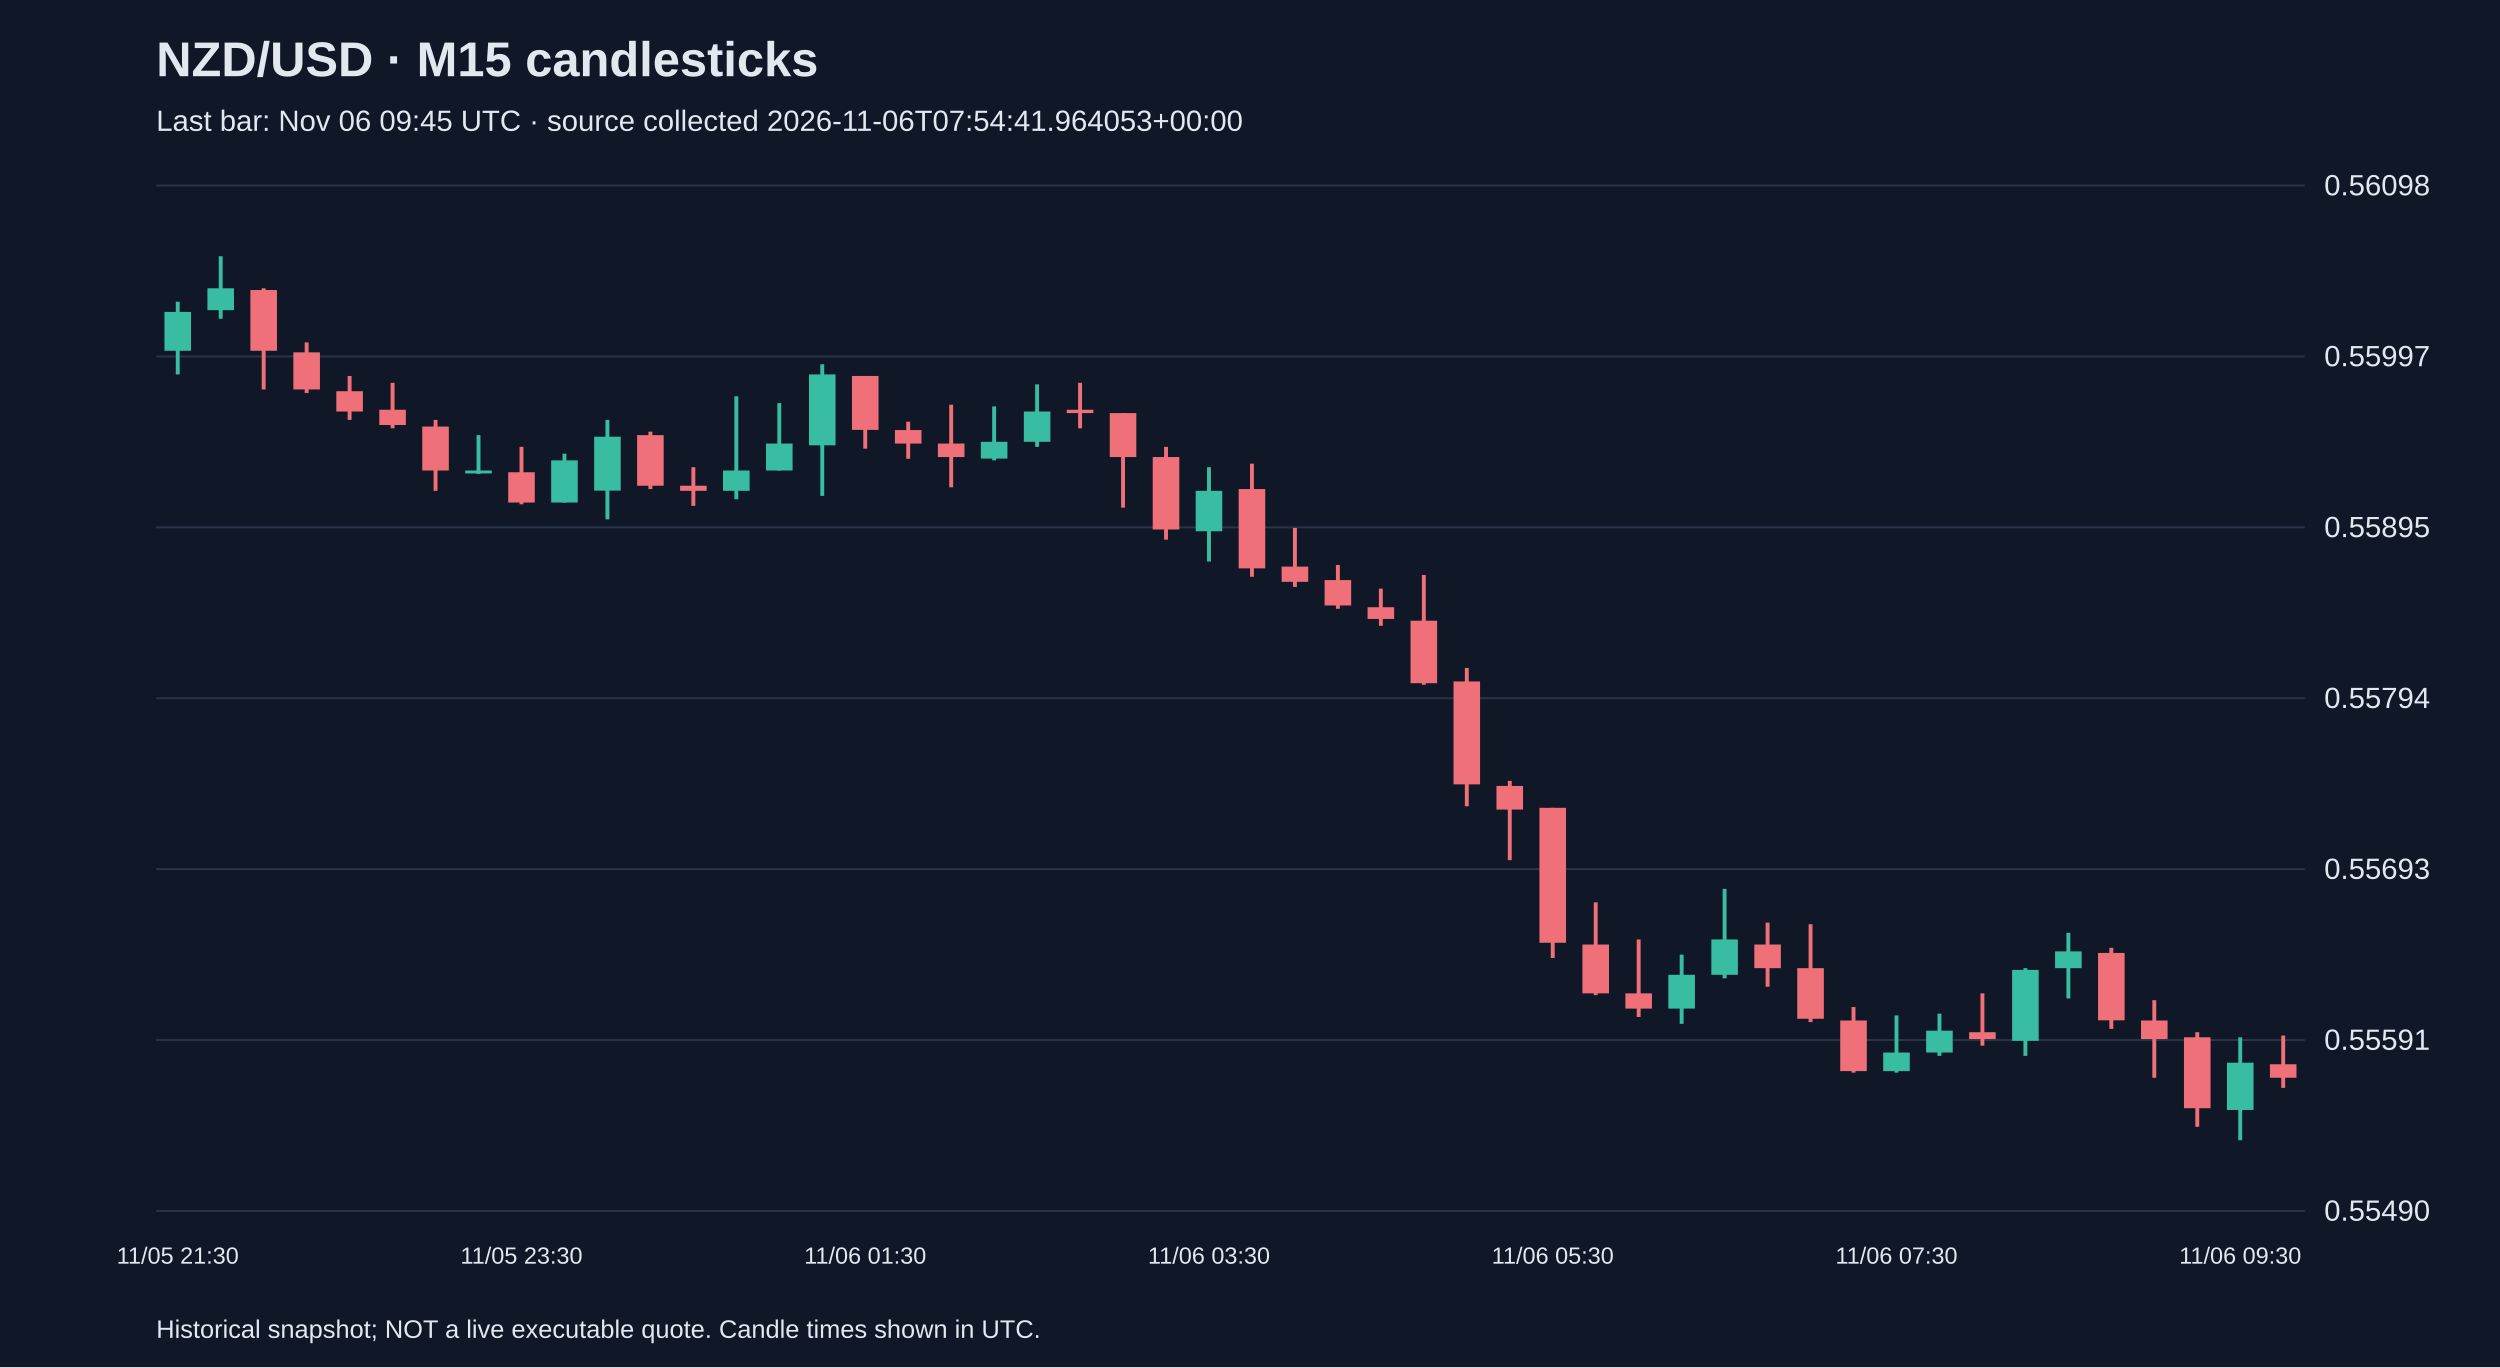
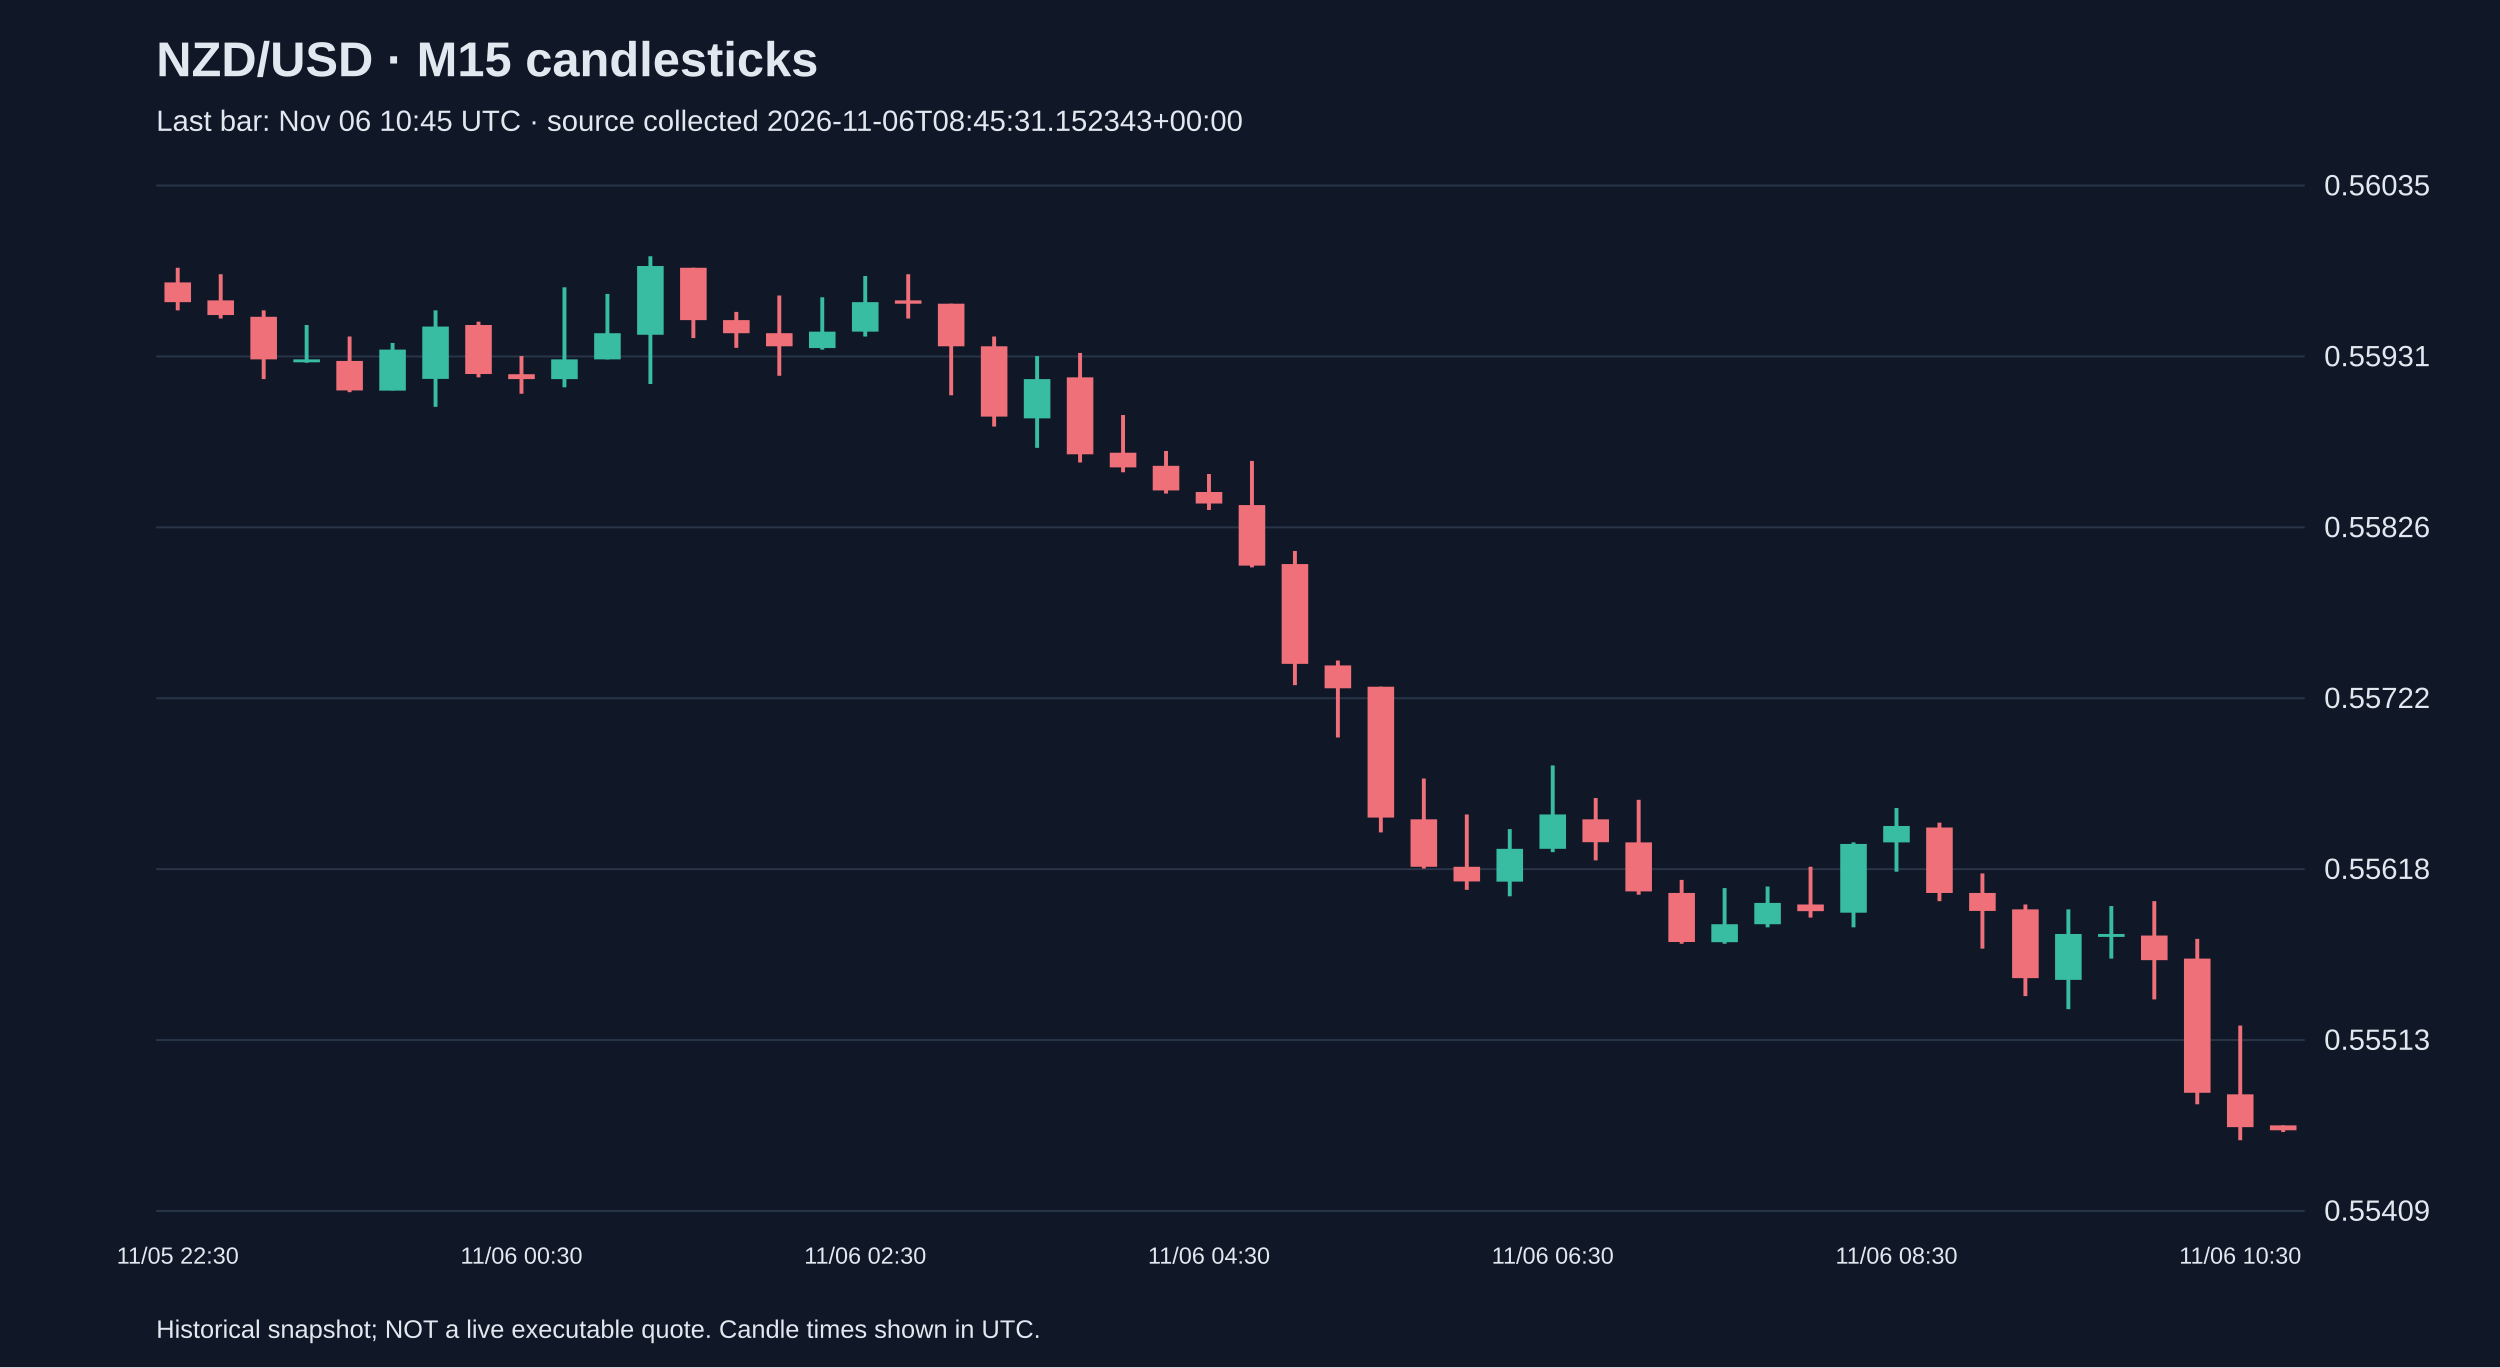
<svg xmlns="http://www.w3.org/2000/svg" viewBox="0 0 1280 700">
  <rect width="100%" height="100%" fill="#101827" />
  <style>text{font-family:Arial,sans-serif;fill:#e2e8f0}</style>
  <text x="80" y="39" font-size="25" font-weight="bold">NZD/USD · M15 candlesticks</text>
-   <text x="80" y="67" font-size="15" fill="#a6b1c5">Last bar: Nov 06 09:45 UTC · source collected 2026-11-06T07:54:41.964053+00:00</text>
+   <text x="80" y="67" font-size="15" fill="#a6b1c5">Last bar: Nov 06 10:45 UTC · source collected 2026-11-06T08:45:31.152343+00:00</text>
  <line x1="80" y1="620.0" x2="1180" y2="620.0" stroke="#283548" />
-   <text x="1190" y="625.0" font-size="15">0.55490</text>
+   <text x="1190" y="625.0" font-size="15">0.55409</text>
  <line x1="80" y1="532.5" x2="1180" y2="532.5" stroke="#283548" />
-   <text x="1190" y="537.5" font-size="15">0.55591</text>
+   <text x="1190" y="537.5" font-size="15">0.55513</text>
  <line x1="80" y1="445.0" x2="1180" y2="445.0" stroke="#283548" />
-   <text x="1190" y="450.0" font-size="15">0.55693</text>
+   <text x="1190" y="450.0" font-size="15">0.55618</text>
  <line x1="80" y1="357.5" x2="1180" y2="357.5" stroke="#283548" />
-   <text x="1190" y="362.5" font-size="15">0.55794</text>
+   <text x="1190" y="362.5" font-size="15">0.55722</text>
  <line x1="80" y1="270.0" x2="1180" y2="270.0" stroke="#283548" />
-   <text x="1190" y="275.0" font-size="15">0.55895</text>
+   <text x="1190" y="275.0" font-size="15">0.55826</text>
  <line x1="80" y1="182.5" x2="1180" y2="182.5" stroke="#283548" />
-   <text x="1190" y="187.5" font-size="15">0.55997</text>
+   <text x="1190" y="187.5" font-size="15">0.55931</text>
  <line x1="80" y1="95.0" x2="1180" y2="95.0" stroke="#283548" />
-   <text x="1190" y="100.0" font-size="15">0.56098</text>
-   <line x1="91.0" y1="154.5" x2="91.0" y2="191.7" stroke="#38bca2" stroke-width="2" />
-   <rect x="84.2" y="159.7" width="13.6" height="19.9" fill="#38bca2" />
-   <text x="91.0" y="647" text-anchor="middle" font-size="12">11/05 21:30</text>
-   <line x1="113.0" y1="131.2" x2="113.0" y2="163.2" stroke="#38bca2" stroke-width="2" />
-   <rect x="106.2" y="147.6" width="13.6" height="11.2" fill="#38bca2" />
-   <line x1="135.0" y1="147.6" x2="135.0" y2="199.4" stroke="#f07079" stroke-width="2" />
-   <rect x="128.2" y="148.5" width="13.6" height="31.1" fill="#f07079" />
-   <line x1="157.0" y1="175.3" x2="157.0" y2="201.2" stroke="#f07079" stroke-width="2" />
-   <rect x="150.2" y="180.4" width="13.6" height="19.0" fill="#f07079" />
-   <line x1="179.0" y1="192.5" x2="179.0" y2="215.0" stroke="#f07079" stroke-width="2" />
-   <rect x="172.2" y="200.3" width="13.6" height="10.4" fill="#f07079" />
-   <line x1="201.0" y1="196.0" x2="201.0" y2="219.3" stroke="#f07079" stroke-width="2" />
-   <rect x="194.2" y="209.8" width="13.6" height="7.8" fill="#f07079" />
-   <line x1="223.0" y1="215.0" x2="223.0" y2="251.3" stroke="#f07079" stroke-width="2" />
-   <rect x="216.2" y="218.4" width="13.6" height="22.5" fill="#f07079" />
-   <line x1="245.0" y1="222.8" x2="245.0" y2="242.6" stroke="#38bca2" stroke-width="2" />
-   <rect x="238.2" y="240.9" width="13.6" height="1.5" fill="#38bca2" />
-   <line x1="267.0" y1="228.8" x2="267.0" y2="258.2" stroke="#f07079" stroke-width="2" />
-   <rect x="260.2" y="241.8" width="13.6" height="15.5" fill="#f07079" />
-   <text x="267.0" y="647" text-anchor="middle" font-size="12">11/05 23:30</text>
-   <line x1="289.0" y1="232.3" x2="289.0" y2="257.3" stroke="#38bca2" stroke-width="2" />
-   <rect x="282.2" y="235.7" width="13.6" height="21.6" fill="#38bca2" />
-   <line x1="311.0" y1="215.0" x2="311.0" y2="265.9" stroke="#38bca2" stroke-width="2" />
-   <rect x="304.2" y="223.6" width="13.6" height="27.6" fill="#38bca2" />
-   <line x1="333.0" y1="221.0" x2="333.0" y2="250.4" stroke="#f07079" stroke-width="2" />
-   <rect x="326.2" y="222.8" width="13.6" height="25.9" fill="#f07079" />
-   <line x1="355.0" y1="239.2" x2="355.0" y2="259.0" stroke="#f07079" stroke-width="2" />
-   <rect x="348.2" y="248.7" width="13.6" height="2.6" fill="#f07079" />
-   <line x1="377.0" y1="202.9" x2="377.0" y2="255.6" stroke="#38bca2" stroke-width="2" />
-   <rect x="370.2" y="240.9" width="13.6" height="10.4" fill="#38bca2" />
-   <line x1="399.0" y1="206.4" x2="399.0" y2="240.9" stroke="#38bca2" stroke-width="2" />
-   <rect x="392.2" y="227.1" width="13.6" height="13.8" fill="#38bca2" />
-   <line x1="421.0" y1="186.5" x2="421.0" y2="253.9" stroke="#38bca2" stroke-width="2" />
-   <rect x="414.2" y="191.7" width="13.6" height="36.3" fill="#38bca2" />
-   <line x1="443.0" y1="192.5" x2="443.0" y2="229.7" stroke="#f07079" stroke-width="2" />
-   <rect x="436.2" y="192.5" width="13.6" height="27.6" fill="#f07079" />
-   <text x="443.0" y="647" text-anchor="middle" font-size="12">11/06 01:30</text>
-   <line x1="465.0" y1="215.9" x2="465.0" y2="234.9" stroke="#f07079" stroke-width="2" />
-   <rect x="458.2" y="220.2" width="13.6" height="6.9" fill="#f07079" />
-   <line x1="487.0" y1="207.2" x2="487.0" y2="249.5" stroke="#f07079" stroke-width="2" />
-   <rect x="480.2" y="227.1" width="13.6" height="6.9" fill="#f07079" />
-   <line x1="509.0" y1="208.1" x2="509.0" y2="235.7" stroke="#38bca2" stroke-width="2" />
-   <rect x="502.2" y="226.2" width="13.6" height="8.6" fill="#38bca2" />
-   <line x1="531.0" y1="196.8" x2="531.0" y2="228.8" stroke="#38bca2" stroke-width="2" />
-   <rect x="524.2" y="210.7" width="13.6" height="15.5" fill="#38bca2" />
-   <line x1="553.0" y1="196.0" x2="553.0" y2="219.3" stroke="#f07079" stroke-width="2" />
-   <rect x="546.2" y="209.8" width="13.6" height="1.7" fill="#f07079" />
-   <line x1="575.0" y1="211.5" x2="575.0" y2="259.9" stroke="#f07079" stroke-width="2" />
-   <rect x="568.2" y="211.5" width="13.6" height="22.5" fill="#f07079" />
-   <line x1="597.0" y1="228.8" x2="597.0" y2="276.3" stroke="#f07079" stroke-width="2" />
-   <rect x="590.2" y="234.0" width="13.6" height="37.1" fill="#f07079" />
-   <line x1="619.0" y1="239.2" x2="619.0" y2="287.5" stroke="#38bca2" stroke-width="2" />
-   <rect x="612.2" y="251.3" width="13.6" height="20.7" fill="#38bca2" />
-   <text x="619.0" y="647" text-anchor="middle" font-size="12">11/06 03:30</text>
-   <line x1="641.0" y1="237.4" x2="641.0" y2="295.3" stroke="#f07079" stroke-width="2" />
-   <rect x="634.2" y="250.4" width="13.6" height="40.6" fill="#f07079" />
-   <line x1="663.0" y1="270.3" x2="663.0" y2="300.5" stroke="#f07079" stroke-width="2" />
-   <rect x="656.2" y="290.1" width="13.6" height="7.8" fill="#f07079" />
-   <line x1="685.0" y1="289.3" x2="685.0" y2="311.7" stroke="#f07079" stroke-width="2" />
-   <rect x="678.2" y="297.0" width="13.6" height="13.0" fill="#f07079" />
-   <line x1="707.0" y1="301.4" x2="707.0" y2="320.4" stroke="#f07079" stroke-width="2" />
-   <rect x="700.2" y="310.9" width="13.6" height="6.0" fill="#f07079" />
-   <line x1="729.0" y1="294.4" x2="729.0" y2="350.6" stroke="#f07079" stroke-width="2" />
-   <rect x="722.2" y="317.8" width="13.6" height="32.0" fill="#f07079" />
-   <line x1="751.0" y1="342.0" x2="751.0" y2="412.8" stroke="#f07079" stroke-width="2" />
-   <rect x="744.2" y="348.9" width="13.6" height="52.7" fill="#f07079" />
-   <line x1="773.0" y1="399.8" x2="773.0" y2="440.4" stroke="#f07079" stroke-width="2" />
-   <rect x="766.2" y="402.4" width="13.6" height="12.1" fill="#f07079" />
-   <line x1="795.0" y1="413.6" x2="795.0" y2="490.5" stroke="#f07079" stroke-width="2" />
-   <rect x="788.2" y="413.6" width="13.6" height="69.1" fill="#f07079" />
-   <text x="795.0" y="647" text-anchor="middle" font-size="12">11/06 05:30</text>
-   <line x1="817.0" y1="462.0" x2="817.0" y2="509.5" stroke="#f07079" stroke-width="2" />
-   <rect x="810.2" y="483.6" width="13.6" height="25.0" fill="#f07079" />
-   <line x1="839.0" y1="481.0" x2="839.0" y2="520.7" stroke="#f07079" stroke-width="2" />
-   <rect x="832.2" y="508.6" width="13.6" height="7.8" fill="#f07079" />
-   <line x1="861.0" y1="488.8" x2="861.0" y2="524.2" stroke="#38bca2" stroke-width="2" />
-   <rect x="854.2" y="499.1" width="13.6" height="17.3" fill="#38bca2" />
-   <line x1="883.0" y1="455.1" x2="883.0" y2="500.9" stroke="#38bca2" stroke-width="2" />
-   <rect x="876.2" y="481.0" width="13.6" height="18.1" fill="#38bca2" />
-   <line x1="905.0" y1="472.4" x2="905.0" y2="505.2" stroke="#f07079" stroke-width="2" />
-   <rect x="898.2" y="483.6" width="13.6" height="12.1" fill="#f07079" />
-   <line x1="927.0" y1="473.2" x2="927.0" y2="523.3" stroke="#f07079" stroke-width="2" />
-   <rect x="920.2" y="495.7" width="13.6" height="25.9" fill="#f07079" />
-   <line x1="949.0" y1="515.6" x2="949.0" y2="549.2" stroke="#f07079" stroke-width="2" />
-   <rect x="942.2" y="522.5" width="13.6" height="25.9" fill="#f07079" />
-   <line x1="971.0" y1="519.9" x2="971.0" y2="549.2" stroke="#38bca2" stroke-width="2" />
-   <rect x="964.2" y="538.9" width="13.6" height="9.5" fill="#38bca2" />
-   <text x="971.0" y="647" text-anchor="middle" font-size="12">11/06 07:30</text>
-   <line x1="993.0" y1="519.0" x2="993.0" y2="540.6" stroke="#38bca2" stroke-width="2" />
-   <rect x="986.2" y="527.7" width="13.6" height="11.2" fill="#38bca2" />
-   <line x1="1015.0" y1="508.6" x2="1015.0" y2="535.4" stroke="#f07079" stroke-width="2" />
-   <rect x="1008.2" y="528.5" width="13.6" height="3.5" fill="#f07079" />
-   <line x1="1037.0" y1="495.7" x2="1037.0" y2="540.6" stroke="#38bca2" stroke-width="2" />
-   <rect x="1030.2" y="496.6" width="13.6" height="36.3" fill="#38bca2" />
-   <line x1="1059.0" y1="477.6" x2="1059.0" y2="511.2" stroke="#38bca2" stroke-width="2" />
-   <rect x="1052.2" y="487.1" width="13.6" height="8.6" fill="#38bca2" />
-   <line x1="1081.0" y1="485.3" x2="1081.0" y2="526.8" stroke="#f07079" stroke-width="2" />
-   <rect x="1074.2" y="487.9" width="13.6" height="34.5" fill="#f07079" />
-   <line x1="1103.0" y1="512.1" x2="1103.0" y2="551.8" stroke="#f07079" stroke-width="2" />
-   <rect x="1096.2" y="522.5" width="13.6" height="9.5" fill="#f07079" />
-   <line x1="1125.0" y1="528.5" x2="1125.0" y2="576.9" stroke="#f07079" stroke-width="2" />
-   <rect x="1118.2" y="531.1" width="13.6" height="36.3" fill="#f07079" />
-   <line x1="1147.0" y1="531.1" x2="1147.0" y2="583.8" stroke="#38bca2" stroke-width="2" />
-   <rect x="1140.2" y="544.1" width="13.6" height="24.2" fill="#38bca2" />
-   <text x="1147.0" y="647" text-anchor="middle" font-size="12">11/06 09:30</text>
-   <line x1="1169.0" y1="530.2" x2="1169.0" y2="557.0" stroke="#f07079" stroke-width="2" />
-   <rect x="1162.2" y="544.9" width="13.6" height="6.9" fill="#f07079" />
+   <text x="1190" y="100.0" font-size="15">0.56035</text>
+   <line x1="91.0" y1="137.1" x2="91.0" y2="158.9" stroke="#f07079" stroke-width="2" />
+   <rect x="84.2" y="144.6" width="13.6" height="10.1" fill="#f07079" />
+   <text x="91.0" y="647" text-anchor="middle" font-size="12">11/05 22:30</text>
+   <line x1="113.0" y1="140.4" x2="113.0" y2="163.1" stroke="#f07079" stroke-width="2" />
+   <rect x="106.2" y="153.8" width="13.6" height="7.5" fill="#f07079" />
+   <line x1="135.0" y1="158.9" x2="135.0" y2="194.1" stroke="#f07079" stroke-width="2" />
+   <rect x="128.2" y="162.2" width="13.6" height="21.8" fill="#f07079" />
+   <line x1="157.0" y1="166.4" x2="157.0" y2="185.7" stroke="#38bca2" stroke-width="2" />
+   <rect x="150.2" y="184.0" width="13.6" height="1.5" fill="#38bca2" />
+   <line x1="179.0" y1="172.3" x2="179.0" y2="200.8" stroke="#f07079" stroke-width="2" />
+   <rect x="172.2" y="184.8" width="13.6" height="15.1" fill="#f07079" />
+   <line x1="201.0" y1="175.6" x2="201.0" y2="199.9" stroke="#38bca2" stroke-width="2" />
+   <rect x="194.2" y="179.0" width="13.6" height="21.0" fill="#38bca2" />
+   <line x1="223.0" y1="158.9" x2="223.0" y2="208.3" stroke="#38bca2" stroke-width="2" />
+   <rect x="216.2" y="167.2" width="13.6" height="26.8" fill="#38bca2" />
+   <line x1="245.0" y1="164.7" x2="245.0" y2="193.2" stroke="#f07079" stroke-width="2" />
+   <rect x="238.2" y="166.4" width="13.6" height="25.1" fill="#f07079" />
+   <line x1="267.0" y1="182.3" x2="267.0" y2="201.6" stroke="#f07079" stroke-width="2" />
+   <rect x="260.2" y="191.6" width="13.6" height="2.5" fill="#f07079" />
+   <text x="267.0" y="647" text-anchor="middle" font-size="12">11/06 00:30</text>
+   <line x1="289.0" y1="147.1" x2="289.0" y2="198.3" stroke="#38bca2" stroke-width="2" />
+   <rect x="282.2" y="184.0" width="13.6" height="10.1" fill="#38bca2" />
+   <line x1="311.0" y1="150.5" x2="311.0" y2="184.0" stroke="#38bca2" stroke-width="2" />
+   <rect x="304.2" y="170.6" width="13.6" height="13.4" fill="#38bca2" />
+   <line x1="333.0" y1="131.2" x2="333.0" y2="196.6" stroke="#38bca2" stroke-width="2" />
+   <rect x="326.2" y="136.2" width="13.6" height="35.2" fill="#38bca2" />
+   <line x1="355.0" y1="137.1" x2="355.0" y2="173.1" stroke="#f07079" stroke-width="2" />
+   <rect x="348.2" y="137.1" width="13.6" height="26.8" fill="#f07079" />
+   <line x1="377.0" y1="159.7" x2="377.0" y2="178.1" stroke="#f07079" stroke-width="2" />
+   <rect x="370.2" y="163.9" width="13.6" height="6.7" fill="#f07079" />
+   <line x1="399.0" y1="151.3" x2="399.0" y2="192.4" stroke="#f07079" stroke-width="2" />
+   <rect x="392.2" y="170.6" width="13.6" height="6.7" fill="#f07079" />
+   <line x1="421.0" y1="152.2" x2="421.0" y2="179.0" stroke="#38bca2" stroke-width="2" />
+   <rect x="414.2" y="169.8" width="13.6" height="8.4" fill="#38bca2" />
+   <line x1="443.0" y1="141.3" x2="443.0" y2="172.3" stroke="#38bca2" stroke-width="2" />
+   <rect x="436.2" y="154.7" width="13.6" height="15.1" fill="#38bca2" />
+   <text x="443.0" y="647" text-anchor="middle" font-size="12">11/06 02:30</text>
+   <line x1="465.0" y1="140.4" x2="465.0" y2="163.1" stroke="#f07079" stroke-width="2" />
+   <rect x="458.2" y="153.8" width="13.6" height="1.7" fill="#f07079" />
+   <line x1="487.0" y1="155.5" x2="487.0" y2="202.4" stroke="#f07079" stroke-width="2" />
+   <rect x="480.2" y="155.5" width="13.6" height="21.8" fill="#f07079" />
+   <line x1="509.0" y1="172.3" x2="509.0" y2="218.4" stroke="#f07079" stroke-width="2" />
+   <rect x="502.2" y="177.3" width="13.6" height="36.0" fill="#f07079" />
+   <line x1="531.0" y1="182.3" x2="531.0" y2="229.3" stroke="#38bca2" stroke-width="2" />
+   <rect x="524.2" y="194.1" width="13.6" height="20.1" fill="#38bca2" />
+   <line x1="553.0" y1="180.7" x2="553.0" y2="236.8" stroke="#f07079" stroke-width="2" />
+   <rect x="546.2" y="193.2" width="13.6" height="39.4" fill="#f07079" />
+   <line x1="575.0" y1="212.5" x2="575.0" y2="241.8" stroke="#f07079" stroke-width="2" />
+   <rect x="568.2" y="231.8" width="13.6" height="7.5" fill="#f07079" />
+   <line x1="597.0" y1="230.9" x2="597.0" y2="252.7" stroke="#f07079" stroke-width="2" />
+   <rect x="590.2" y="238.5" width="13.6" height="12.6" fill="#f07079" />
+   <line x1="619.0" y1="242.7" x2="619.0" y2="261.1" stroke="#f07079" stroke-width="2" />
+   <rect x="612.2" y="251.9" width="13.6" height="5.9" fill="#f07079" />
+   <text x="619.0" y="647" text-anchor="middle" font-size="12">11/06 04:30</text>
+   <line x1="641.0" y1="236.0" x2="641.0" y2="290.5" stroke="#f07079" stroke-width="2" />
+   <rect x="634.2" y="258.6" width="13.6" height="31.0" fill="#f07079" />
+   <line x1="663.0" y1="282.1" x2="663.0" y2="350.8" stroke="#f07079" stroke-width="2" />
+   <rect x="656.2" y="288.8" width="13.6" height="51.1" fill="#f07079" />
+   <line x1="685.0" y1="338.2" x2="685.0" y2="377.6" stroke="#f07079" stroke-width="2" />
+   <rect x="678.2" y="340.7" width="13.6" height="11.7" fill="#f07079" />
+   <line x1="707.0" y1="351.6" x2="707.0" y2="426.2" stroke="#f07079" stroke-width="2" />
+   <rect x="700.2" y="351.6" width="13.6" height="67.0" fill="#f07079" />
+   <line x1="729.0" y1="398.6" x2="729.0" y2="444.7" stroke="#f07079" stroke-width="2" />
+   <rect x="722.2" y="419.5" width="13.6" height="24.3" fill="#f07079" />
+   <line x1="751.0" y1="417.0" x2="751.0" y2="455.6" stroke="#f07079" stroke-width="2" />
+   <rect x="744.2" y="443.8" width="13.6" height="7.5" fill="#f07079" />
+   <line x1="773.0" y1="424.5" x2="773.0" y2="458.9" stroke="#38bca2" stroke-width="2" />
+   <rect x="766.2" y="434.6" width="13.6" height="16.8" fill="#38bca2" />
+   <line x1="795.0" y1="391.9" x2="795.0" y2="436.3" stroke="#38bca2" stroke-width="2" />
+   <rect x="788.2" y="417.0" width="13.6" height="17.6" fill="#38bca2" />
+   <text x="795.0" y="647" text-anchor="middle" font-size="12">11/06 06:30</text>
+   <line x1="817.0" y1="408.6" x2="817.0" y2="440.5" stroke="#f07079" stroke-width="2" />
+   <rect x="810.2" y="419.5" width="13.6" height="11.7" fill="#f07079" />
+   <line x1="839.0" y1="409.5" x2="839.0" y2="458.1" stroke="#f07079" stroke-width="2" />
+   <rect x="832.2" y="431.3" width="13.6" height="25.1" fill="#f07079" />
+   <line x1="861.0" y1="450.5" x2="861.0" y2="483.2" stroke="#f07079" stroke-width="2" />
+   <rect x="854.2" y="457.2" width="13.6" height="25.1" fill="#f07079" />
+   <line x1="883.0" y1="454.7" x2="883.0" y2="483.2" stroke="#38bca2" stroke-width="2" />
+   <rect x="876.2" y="473.2" width="13.6" height="9.2" fill="#38bca2" />
+   <line x1="905.0" y1="453.9" x2="905.0" y2="474.8" stroke="#38bca2" stroke-width="2" />
+   <rect x="898.2" y="462.3" width="13.6" height="10.9" fill="#38bca2" />
+   <line x1="927.0" y1="443.8" x2="927.0" y2="469.8" stroke="#f07079" stroke-width="2" />
+   <rect x="920.2" y="463.1" width="13.6" height="3.4" fill="#f07079" />
+   <line x1="949.0" y1="431.3" x2="949.0" y2="474.8" stroke="#38bca2" stroke-width="2" />
+   <rect x="942.2" y="432.1" width="13.6" height="35.2" fill="#38bca2" />
+   <line x1="971.0" y1="413.7" x2="971.0" y2="446.3" stroke="#38bca2" stroke-width="2" />
+   <rect x="964.2" y="422.9" width="13.6" height="8.4" fill="#38bca2" />
+   <text x="971.0" y="647" text-anchor="middle" font-size="12">11/06 08:30</text>
+   <line x1="993.0" y1="421.2" x2="993.0" y2="461.4" stroke="#f07079" stroke-width="2" />
+   <rect x="986.2" y="423.7" width="13.6" height="33.5" fill="#f07079" />
+   <line x1="1015.0" y1="447.2" x2="1015.0" y2="485.7" stroke="#f07079" stroke-width="2" />
+   <rect x="1008.2" y="457.2" width="13.6" height="9.2" fill="#f07079" />
+   <line x1="1037.0" y1="463.1" x2="1037.0" y2="510.0" stroke="#f07079" stroke-width="2" />
+   <rect x="1030.2" y="465.6" width="13.6" height="35.2" fill="#f07079" />
+   <line x1="1059.0" y1="465.6" x2="1059.0" y2="516.7" stroke="#38bca2" stroke-width="2" />
+   <rect x="1052.2" y="478.2" width="13.6" height="23.5" fill="#38bca2" />
+   <line x1="1081.0" y1="463.9" x2="1081.0" y2="490.8" stroke="#38bca2" stroke-width="2" />
+   <rect x="1074.2" y="478.2" width="13.6" height="1.5" fill="#38bca2" />
+   <line x1="1103.0" y1="461.4" x2="1103.0" y2="511.7" stroke="#f07079" stroke-width="2" />
+   <rect x="1096.2" y="479.0" width="13.6" height="12.6" fill="#f07079" />
+   <line x1="1125.0" y1="480.7" x2="1125.0" y2="565.4" stroke="#f07079" stroke-width="2" />
+   <rect x="1118.2" y="490.8" width="13.6" height="68.7" fill="#f07079" />
+   <line x1="1147.0" y1="525.1" x2="1147.0" y2="583.8" stroke="#f07079" stroke-width="2" />
+   <rect x="1140.2" y="560.3" width="13.6" height="16.8" fill="#f07079" />
+   <text x="1147.0" y="647" text-anchor="middle" font-size="12">11/06 10:30</text>
+   <line x1="1169.0" y1="576.2" x2="1169.0" y2="579.6" stroke="#f07079" stroke-width="2" />
+   <rect x="1162.2" y="576.2" width="13.6" height="2.5" fill="#f07079" />
  <text x="80" y="685" font-size="13">Historical snapshot; NOT a live executable quote. Candle times shown in UTC.</text>
</svg>
